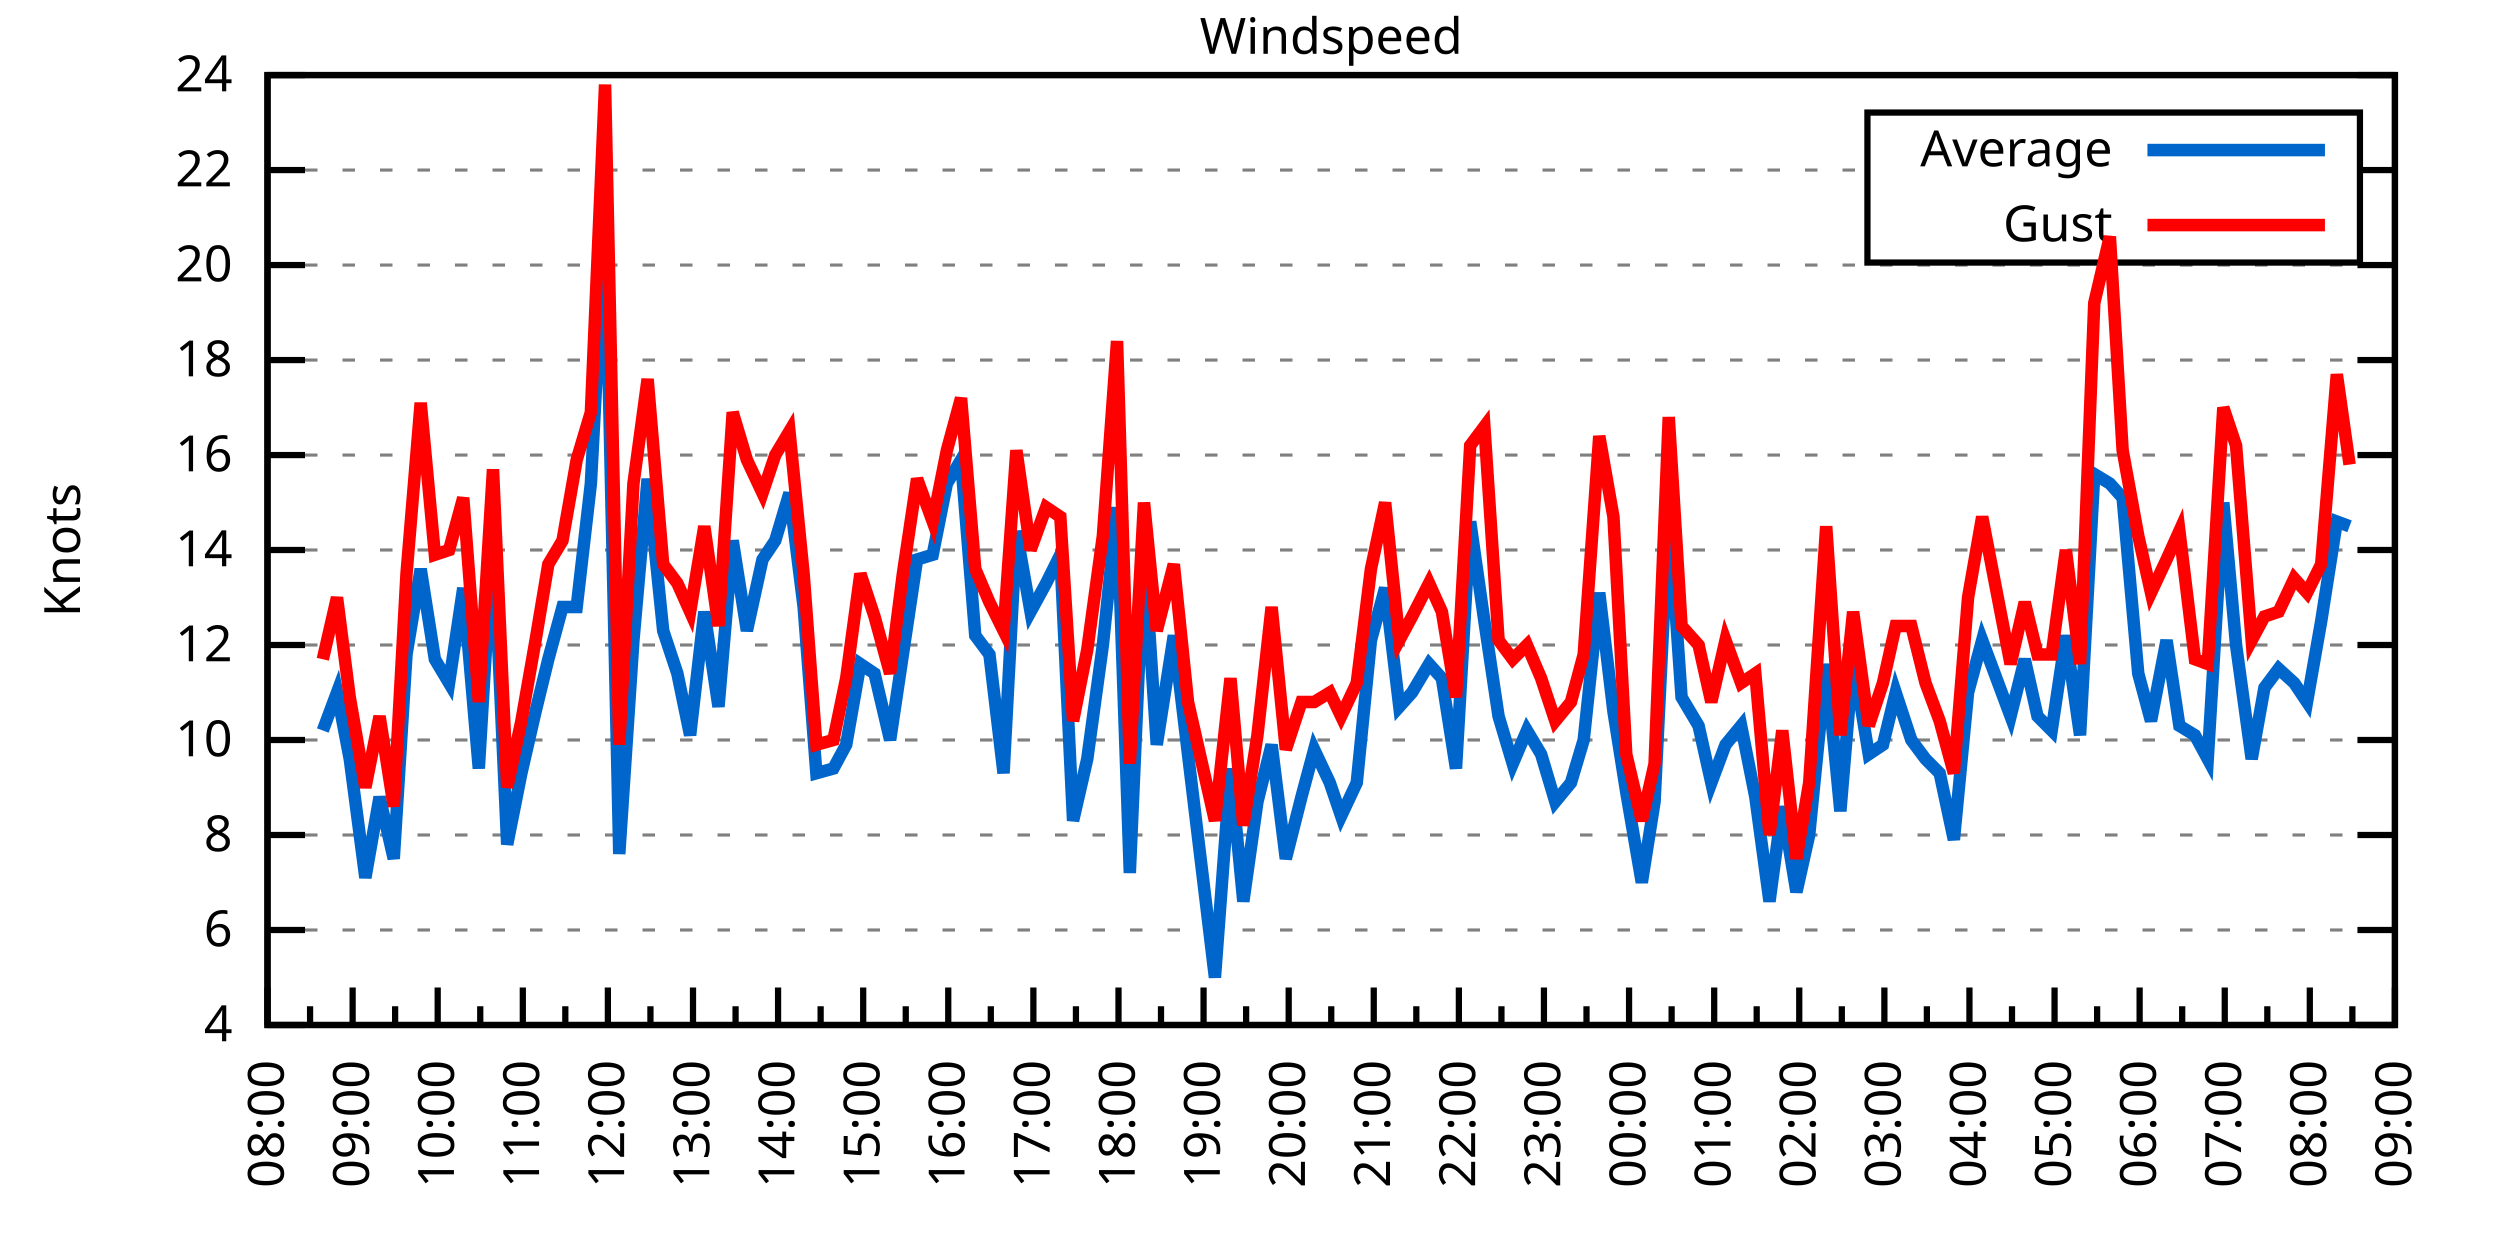
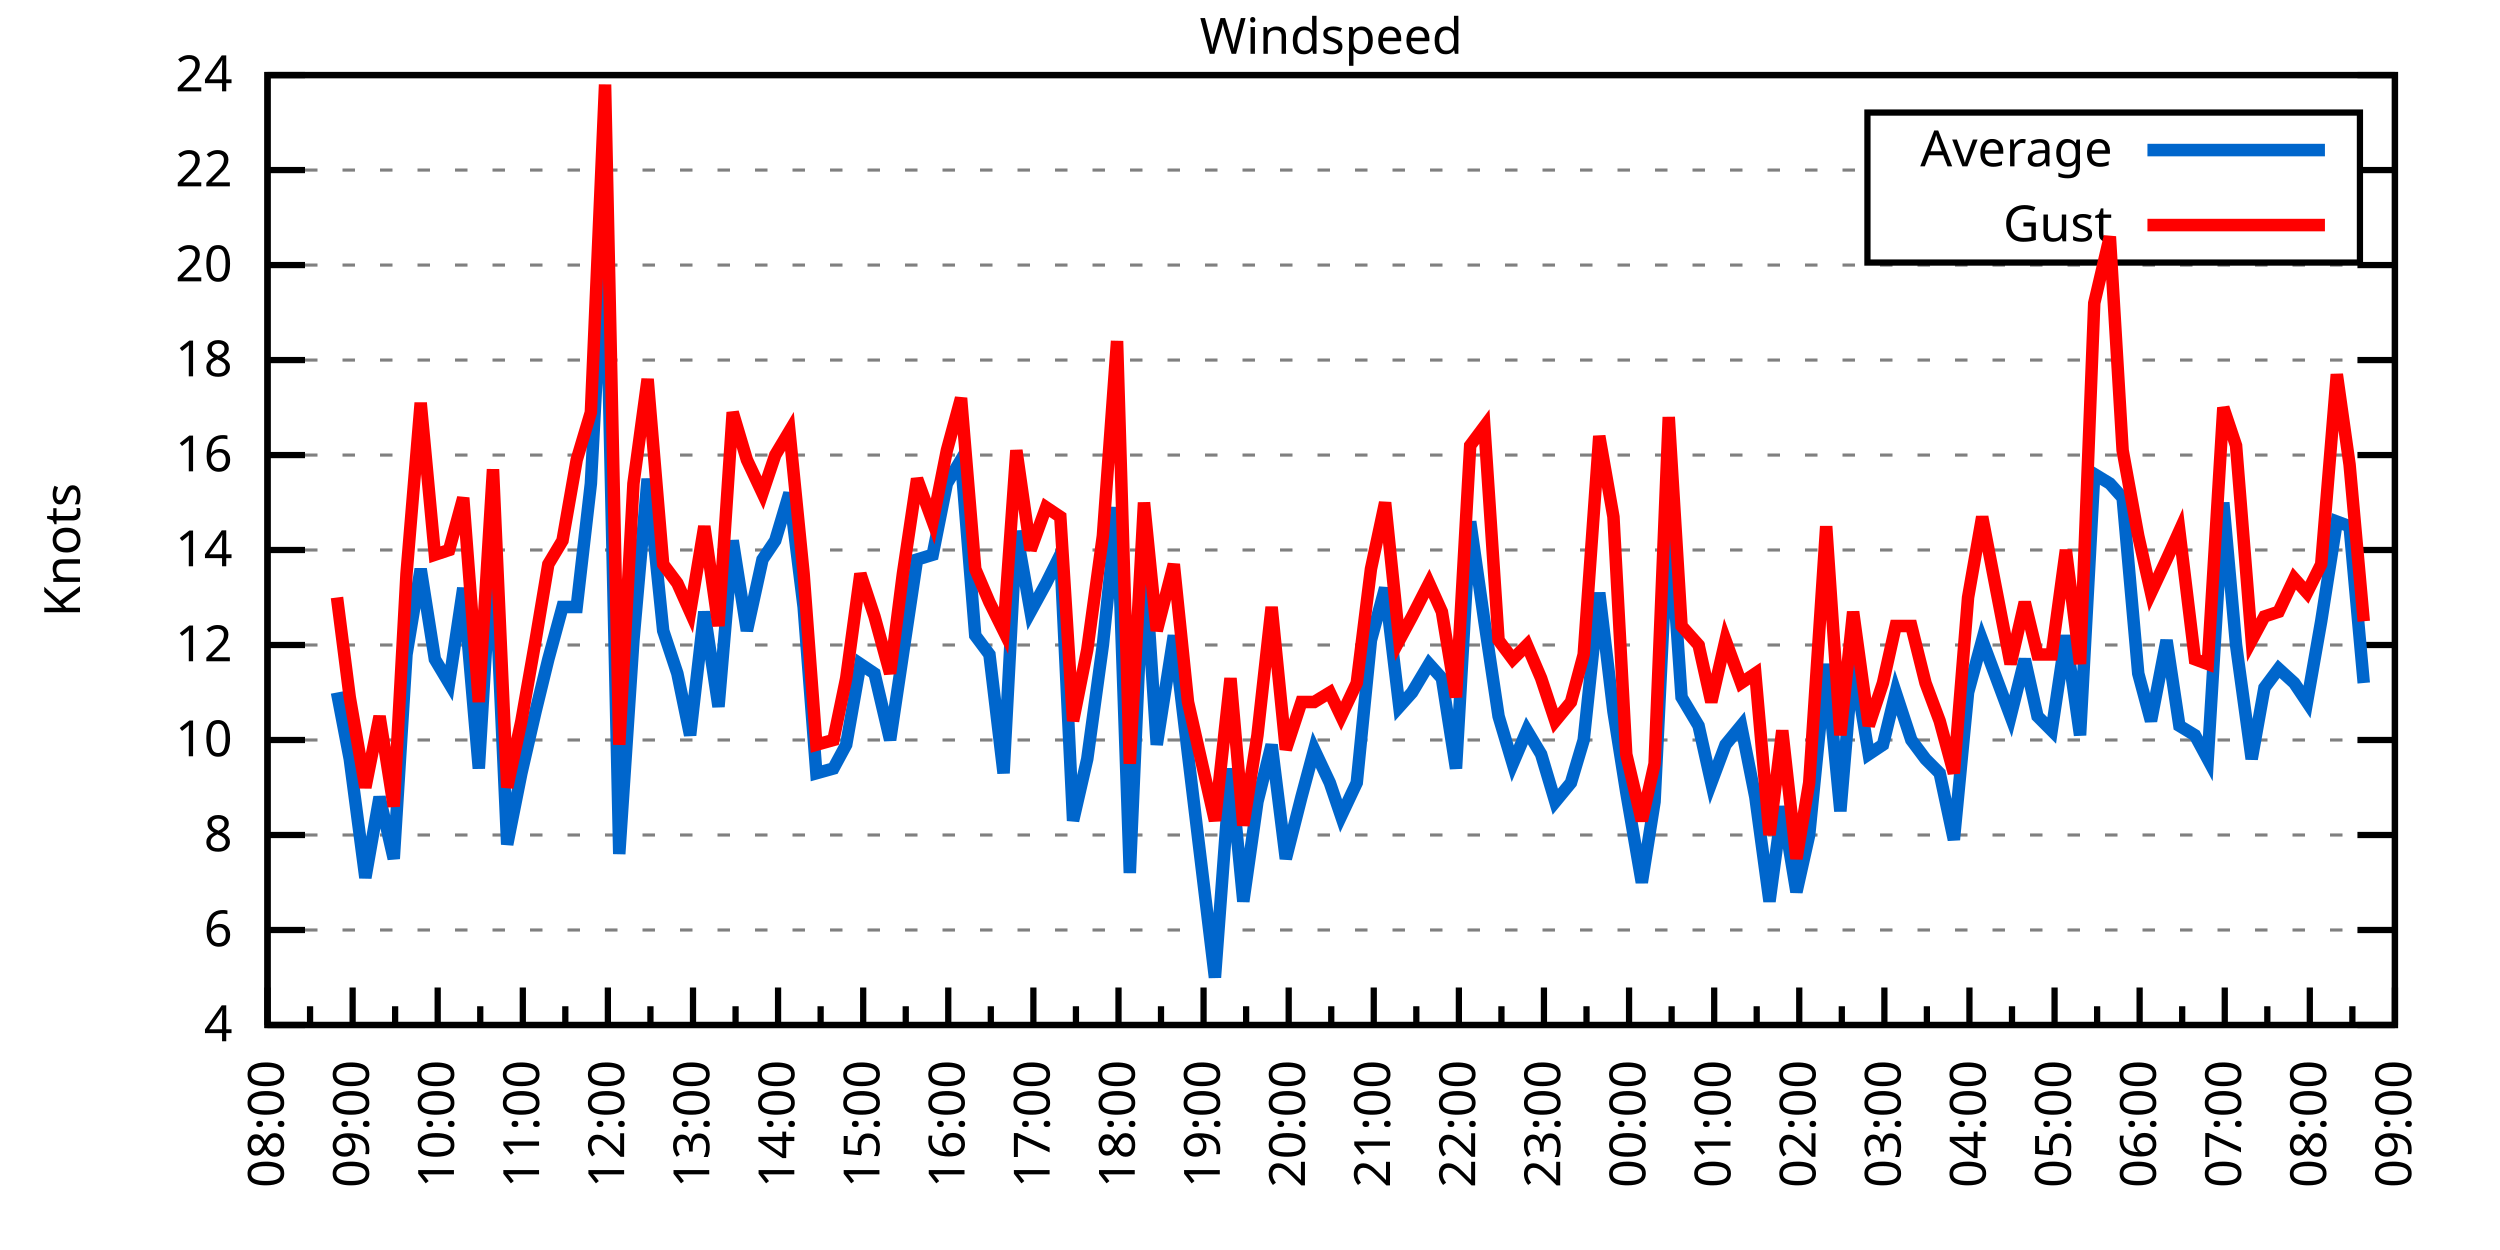
<svg xmlns="http://www.w3.org/2000/svg" xmlns:xlink="http://www.w3.org/1999/xlink" width="400" height="200" viewBox="0 0 400 200">
  <g id="gnuplot_canvas">
    <rect x="0" y="0" width="400" height="200" fill="none" />
    <defs>
      <circle id="gpDot" r="0.5" stroke-width="0.5" stroke="currentColor" />
      <path id="gpPt0" stroke-width="0.333" stroke="currentColor" d="M-1,0 h2 M0,-1 v2" />
      <path id="gpPt1" stroke-width="0.333" stroke="currentColor" d="M-1,-1 L1,1 M1,-1 L-1,1" />
      <path id="gpPt2" stroke-width="0.333" stroke="currentColor" d="M-1,0 L1,0 M0,-1 L0,1 M-1,-1 L1,1 M-1,1 L1,-1" />
      <rect id="gpPt3" stroke-width="0.333" stroke="currentColor" x="-1" y="-1" width="2" height="2" />
      <rect id="gpPt4" stroke-width="0.333" stroke="currentColor" fill="currentColor" x="-1" y="-1" width="2" height="2" />
      <circle id="gpPt5" stroke-width="0.333" stroke="currentColor" cx="0" cy="0" r="1" />
      <use xlink:href="#gpPt5" id="gpPt6" fill="currentColor" stroke="none" />
      <path id="gpPt7" stroke-width="0.333" stroke="currentColor" d="M0,-1.33 L-1.33,0.67 L1.33,0.67 z" />
      <use xlink:href="#gpPt7" id="gpPt8" fill="currentColor" stroke="none" />
      <use xlink:href="#gpPt7" id="gpPt9" stroke="currentColor" transform="rotate(180)" />
      <use xlink:href="#gpPt9" id="gpPt10" fill="currentColor" stroke="none" />
      <use xlink:href="#gpPt3" id="gpPt11" stroke="currentColor" transform="rotate(45)" />
      <use xlink:href="#gpPt11" id="gpPt12" fill="currentColor" stroke="none" />
      <path id="gpPt13" stroke-width="0.333" stroke="currentColor" d="M0,1.330 L1.265,0.411 L0.782,-1.067 L-0.782,-1.076 L-1.265,0.411 z" />
      <use xlink:href="#gpPt13" id="gpPt14" fill="currentColor" stroke="none" />
      <filter id="textbox" filterUnits="objectBoundingBox" x="0" y="0" height="1" width="1">
        <feFlood flood-color="white" flood-opacity="1" result="bgnd" />
        <feComposite in="SourceGraphic" in2="bgnd" operator="atop" />
      </filter>
      <filter id="greybox" filterUnits="objectBoundingBox" x="0" y="0" height="1" width="1">
        <feFlood flood-color="lightgrey" flood-opacity="1" result="grey" />
        <feComposite in="SourceGraphic" in2="grey" operator="atop" />
      </filter>
    </defs>
    <g fill="none" color="white" stroke="currentColor" stroke-width="1.00" stroke-linecap="butt" stroke-linejoin="miter">
</g>
    <g fill="none" color="black" stroke="currentColor" stroke-width="1.00" stroke-linecap="butt" stroke-linejoin="miter">
      <g stroke="none" shape-rendering="crispEdges">
        <polygon fill="rgb(255, 255, 255)" points="42.80,164.00 383.18,164.00 383.18,12.02 42.80,12.02 " />
      </g>
    </g>
    <g fill="none" color="black" stroke="currentColor" stroke-width="1.00" stroke-linecap="butt" stroke-linejoin="miter">
</g>
    <g fill="none" color="black" stroke="black" stroke-width="0.50" stroke-linecap="butt" stroke-linejoin="miter">
</g>
    <g fill="none" color="gray" stroke="currentColor" stroke-width="0.50" stroke-linecap="butt" stroke-linejoin="miter">
      <path stroke="gray" stroke-dasharray="2,4" class="gridline" d="M42.80,164.00 L383.19,164.00  " />
    </g>
    <g fill="none" color="gray" stroke="gray" stroke-width="1.00" stroke-linecap="butt" stroke-linejoin="miter">
</g>
    <g fill="none" color="black" stroke="currentColor" stroke-width="1.00" stroke-linecap="butt" stroke-linejoin="miter">
      <path stroke="black" d="M42.80,164.00 L48.80,164.00 M383.19,164.00 L377.19,164.00  " />
      <g transform="translate(37.20,166.60)" stroke="none" fill="black" font-family="Sans" font-size="8.00" text-anchor="end">
        <text>
          <tspan font-family="Sans"> 4</tspan>
        </text>
      </g>
    </g>
    <g fill="none" color="black" stroke="currentColor" stroke-width="1.00" stroke-linecap="butt" stroke-linejoin="miter">
</g>
    <g fill="none" color="black" stroke="black" stroke-width="0.50" stroke-linecap="butt" stroke-linejoin="miter">
</g>
    <g fill="none" color="gray" stroke="currentColor" stroke-width="0.50" stroke-linecap="butt" stroke-linejoin="miter">
      <path stroke="gray" stroke-dasharray="2,4" class="gridline" d="M42.80,148.80 L383.19,148.80  " />
    </g>
    <g fill="none" color="gray" stroke="gray" stroke-width="1.00" stroke-linecap="butt" stroke-linejoin="miter">
</g>
    <g fill="none" color="black" stroke="currentColor" stroke-width="1.00" stroke-linecap="butt" stroke-linejoin="miter">
      <path stroke="black" d="M42.80,148.80 L48.80,148.80 M383.19,148.80 L377.19,148.80  " />
      <g transform="translate(37.20,151.40)" stroke="none" fill="black" font-family="Sans" font-size="8.00" text-anchor="end">
        <text>
          <tspan font-family="Sans"> 6</tspan>
        </text>
      </g>
    </g>
    <g fill="none" color="black" stroke="currentColor" stroke-width="1.00" stroke-linecap="butt" stroke-linejoin="miter">
</g>
    <g fill="none" color="black" stroke="black" stroke-width="0.50" stroke-linecap="butt" stroke-linejoin="miter">
</g>
    <g fill="none" color="gray" stroke="currentColor" stroke-width="0.50" stroke-linecap="butt" stroke-linejoin="miter">
      <path stroke="gray" stroke-dasharray="2,4" class="gridline" d="M42.80,133.60 L383.19,133.60  " />
    </g>
    <g fill="none" color="gray" stroke="gray" stroke-width="1.00" stroke-linecap="butt" stroke-linejoin="miter">
</g>
    <g fill="none" color="black" stroke="currentColor" stroke-width="1.00" stroke-linecap="butt" stroke-linejoin="miter">
      <path stroke="black" d="M42.80,133.60 L48.80,133.60 M383.19,133.60 L377.19,133.60  " />
      <g transform="translate(37.20,136.20)" stroke="none" fill="black" font-family="Sans" font-size="8.00" text-anchor="end">
        <text>
          <tspan font-family="Sans"> 8</tspan>
        </text>
      </g>
    </g>
    <g fill="none" color="black" stroke="currentColor" stroke-width="1.00" stroke-linecap="butt" stroke-linejoin="miter">
</g>
    <g fill="none" color="black" stroke="black" stroke-width="0.50" stroke-linecap="butt" stroke-linejoin="miter">
</g>
    <g fill="none" color="gray" stroke="currentColor" stroke-width="0.50" stroke-linecap="butt" stroke-linejoin="miter">
      <path stroke="gray" stroke-dasharray="2,4" class="gridline" d="M42.80,118.40 L383.19,118.40  " />
    </g>
    <g fill="none" color="gray" stroke="gray" stroke-width="1.00" stroke-linecap="butt" stroke-linejoin="miter">
</g>
    <g fill="none" color="black" stroke="currentColor" stroke-width="1.00" stroke-linecap="butt" stroke-linejoin="miter">
      <path stroke="black" d="M42.80,118.40 L48.80,118.40 M383.19,118.40 L377.19,118.40  " />
      <g transform="translate(37.20,121.00)" stroke="none" fill="black" font-family="Sans" font-size="8.00" text-anchor="end">
        <text>
          <tspan font-family="Sans"> 10</tspan>
        </text>
      </g>
    </g>
    <g fill="none" color="black" stroke="currentColor" stroke-width="1.00" stroke-linecap="butt" stroke-linejoin="miter">
</g>
    <g fill="none" color="black" stroke="black" stroke-width="0.50" stroke-linecap="butt" stroke-linejoin="miter">
</g>
    <g fill="none" color="gray" stroke="currentColor" stroke-width="0.50" stroke-linecap="butt" stroke-linejoin="miter">
      <path stroke="gray" stroke-dasharray="2,4" class="gridline" d="M42.80,103.20 L383.19,103.20  " />
    </g>
    <g fill="none" color="gray" stroke="gray" stroke-width="1.00" stroke-linecap="butt" stroke-linejoin="miter">
</g>
    <g fill="none" color="black" stroke="currentColor" stroke-width="1.00" stroke-linecap="butt" stroke-linejoin="miter">
      <path stroke="black" d="M42.80,103.20 L48.80,103.20 M383.19,103.20 L377.19,103.20  " />
      <g transform="translate(37.20,105.80)" stroke="none" fill="black" font-family="Sans" font-size="8.00" text-anchor="end">
        <text>
          <tspan font-family="Sans"> 12</tspan>
        </text>
      </g>
    </g>
    <g fill="none" color="black" stroke="currentColor" stroke-width="1.00" stroke-linecap="butt" stroke-linejoin="miter">
</g>
    <g fill="none" color="black" stroke="black" stroke-width="0.50" stroke-linecap="butt" stroke-linejoin="miter">
</g>
    <g fill="none" color="gray" stroke="currentColor" stroke-width="0.50" stroke-linecap="butt" stroke-linejoin="miter">
      <path stroke="gray" stroke-dasharray="2,4" class="gridline" d="M42.80,88.00 L383.19,88.00  " />
    </g>
    <g fill="none" color="gray" stroke="gray" stroke-width="1.00" stroke-linecap="butt" stroke-linejoin="miter">
</g>
    <g fill="none" color="black" stroke="currentColor" stroke-width="1.00" stroke-linecap="butt" stroke-linejoin="miter">
      <path stroke="black" d="M42.80,88.00 L48.80,88.00 M383.19,88.00 L377.19,88.00  " />
      <g transform="translate(37.20,90.60)" stroke="none" fill="black" font-family="Sans" font-size="8.00" text-anchor="end">
        <text>
          <tspan font-family="Sans"> 14</tspan>
        </text>
      </g>
    </g>
    <g fill="none" color="black" stroke="currentColor" stroke-width="1.00" stroke-linecap="butt" stroke-linejoin="miter">
</g>
    <g fill="none" color="black" stroke="black" stroke-width="0.50" stroke-linecap="butt" stroke-linejoin="miter">
</g>
    <g fill="none" color="gray" stroke="currentColor" stroke-width="0.50" stroke-linecap="butt" stroke-linejoin="miter">
      <path stroke="gray" stroke-dasharray="2,4" class="gridline" d="M42.80,72.81 L383.19,72.81  " />
    </g>
    <g fill="none" color="gray" stroke="gray" stroke-width="1.00" stroke-linecap="butt" stroke-linejoin="miter">
</g>
    <g fill="none" color="black" stroke="currentColor" stroke-width="1.00" stroke-linecap="butt" stroke-linejoin="miter">
      <path stroke="black" d="M42.80,72.81 L48.80,72.81 M383.19,72.81 L377.19,72.81  " />
      <g transform="translate(37.20,75.41)" stroke="none" fill="black" font-family="Sans" font-size="8.00" text-anchor="end">
        <text>
          <tspan font-family="Sans"> 16</tspan>
        </text>
      </g>
    </g>
    <g fill="none" color="black" stroke="currentColor" stroke-width="1.00" stroke-linecap="butt" stroke-linejoin="miter">
</g>
    <g fill="none" color="black" stroke="black" stroke-width="0.50" stroke-linecap="butt" stroke-linejoin="miter">
</g>
    <g fill="none" color="gray" stroke="currentColor" stroke-width="0.50" stroke-linecap="butt" stroke-linejoin="miter">
      <path stroke="gray" stroke-dasharray="2,4" class="gridline" d="M42.80,57.61 L383.19,57.61  " />
    </g>
    <g fill="none" color="gray" stroke="gray" stroke-width="1.00" stroke-linecap="butt" stroke-linejoin="miter">
</g>
    <g fill="none" color="black" stroke="currentColor" stroke-width="1.00" stroke-linecap="butt" stroke-linejoin="miter">
      <path stroke="black" d="M42.80,57.61 L48.80,57.61 M383.19,57.61 L377.19,57.61  " />
      <g transform="translate(37.20,60.21)" stroke="none" fill="black" font-family="Sans" font-size="8.00" text-anchor="end">
        <text>
          <tspan font-family="Sans"> 18</tspan>
        </text>
      </g>
    </g>
    <g fill="none" color="black" stroke="currentColor" stroke-width="1.00" stroke-linecap="butt" stroke-linejoin="miter">
</g>
    <g fill="none" color="black" stroke="black" stroke-width="0.50" stroke-linecap="butt" stroke-linejoin="miter">
</g>
    <g fill="none" color="gray" stroke="currentColor" stroke-width="0.50" stroke-linecap="butt" stroke-linejoin="miter">
      <path stroke="gray" stroke-dasharray="2,4" class="gridline" d="M42.80,42.41 L383.19,42.41  " />
    </g>
    <g fill="none" color="gray" stroke="gray" stroke-width="1.00" stroke-linecap="butt" stroke-linejoin="miter">
</g>
    <g fill="none" color="black" stroke="currentColor" stroke-width="1.00" stroke-linecap="butt" stroke-linejoin="miter">
      <path stroke="black" d="M42.80,42.41 L48.80,42.41 M383.19,42.41 L377.19,42.41  " />
      <g transform="translate(37.20,45.01)" stroke="none" fill="black" font-family="Sans" font-size="8.00" text-anchor="end">
        <text>
          <tspan font-family="Sans"> 20</tspan>
        </text>
      </g>
    </g>
    <g fill="none" color="black" stroke="currentColor" stroke-width="1.00" stroke-linecap="butt" stroke-linejoin="miter">
</g>
    <g fill="none" color="black" stroke="black" stroke-width="0.50" stroke-linecap="butt" stroke-linejoin="miter">
</g>
    <g fill="none" color="gray" stroke="currentColor" stroke-width="0.50" stroke-linecap="butt" stroke-linejoin="miter">
      <path stroke="gray" stroke-dasharray="2,4" class="gridline" d="M42.80,27.21 L298.79,27.21 M377.59,27.21 L383.19,27.21  " />
    </g>
    <g fill="none" color="gray" stroke="gray" stroke-width="1.00" stroke-linecap="butt" stroke-linejoin="miter">
</g>
    <g fill="none" color="black" stroke="currentColor" stroke-width="1.00" stroke-linecap="butt" stroke-linejoin="miter">
      <path stroke="black" d="M42.80,27.21 L48.80,27.21 M383.19,27.21 L377.19,27.21  " />
      <g transform="translate(37.20,29.81)" stroke="none" fill="black" font-family="Sans" font-size="8.00" text-anchor="end">
        <text>
          <tspan font-family="Sans"> 22</tspan>
        </text>
      </g>
    </g>
    <g fill="none" color="black" stroke="currentColor" stroke-width="1.00" stroke-linecap="butt" stroke-linejoin="miter">
</g>
    <g fill="none" color="black" stroke="black" stroke-width="0.50" stroke-linecap="butt" stroke-linejoin="miter">
</g>
    <g fill="none" color="gray" stroke="currentColor" stroke-width="0.50" stroke-linecap="butt" stroke-linejoin="miter">
      <path stroke="gray" stroke-dasharray="2,4" class="gridline" d="M42.80,12.01 L383.19,12.01  " />
    </g>
    <g fill="none" color="gray" stroke="gray" stroke-width="1.00" stroke-linecap="butt" stroke-linejoin="miter">
</g>
    <g fill="none" color="black" stroke="currentColor" stroke-width="1.00" stroke-linecap="butt" stroke-linejoin="miter">
      <path stroke="black" d="M42.80,12.01 L48.80,12.01 M383.19,12.01 L377.19,12.01  " />
      <g transform="translate(37.20,14.61)" stroke="none" fill="black" font-family="Sans" font-size="8.00" text-anchor="end">
        <text>
          <tspan font-family="Sans"> 24</tspan>
        </text>
      </g>
    </g>
    <g fill="none" color="black" stroke="currentColor" stroke-width="1.00" stroke-linecap="butt" stroke-linejoin="miter">
      <path stroke="black" d="M42.80,164.00 L42.80,158.00  " />
      <g transform="translate(45.40,169.60) rotate(270)" stroke="none" fill="black" font-family="Sans" font-size="8.00" text-anchor="end">
        <text>
          <tspan font-family="Sans">08:00</tspan>
        </text>
      </g>
    </g>
    <g fill="none" color="black" stroke="currentColor" stroke-width="1.00" stroke-linecap="butt" stroke-linejoin="miter">
      <path stroke="black" d="M49.61,164.00 L49.61,161.00 M56.42,164.00 L56.42,158.00  " />
      <g transform="translate(59.02,169.60) rotate(270)" stroke="none" fill="black" font-family="Sans" font-size="8.00" text-anchor="end">
        <text>
          <tspan font-family="Sans">09:00</tspan>
        </text>
      </g>
    </g>
    <g fill="none" color="black" stroke="currentColor" stroke-width="1.00" stroke-linecap="butt" stroke-linejoin="miter">
      <path stroke="black" d="M63.22,164.00 L63.22,161.00 M70.03,164.00 L70.03,158.00  " />
      <g transform="translate(72.63,169.60) rotate(270)" stroke="none" fill="black" font-family="Sans" font-size="8.00" text-anchor="end">
        <text>
          <tspan font-family="Sans">10:00</tspan>
        </text>
      </g>
    </g>
    <g fill="none" color="black" stroke="currentColor" stroke-width="1.00" stroke-linecap="butt" stroke-linejoin="miter">
      <path stroke="black" d="M76.84,164.00 L76.84,161.00 M83.65,164.00 L83.65,158.00  " />
      <g transform="translate(86.25,169.60) rotate(270)" stroke="none" fill="black" font-family="Sans" font-size="8.00" text-anchor="end">
        <text>
          <tspan font-family="Sans">11:00</tspan>
        </text>
      </g>
    </g>
    <g fill="none" color="black" stroke="currentColor" stroke-width="1.00" stroke-linecap="butt" stroke-linejoin="miter">
      <path stroke="black" d="M90.45,164.00 L90.45,161.00 M97.26,164.00 L97.26,158.00  " />
      <g transform="translate(99.86,169.60) rotate(270)" stroke="none" fill="black" font-family="Sans" font-size="8.00" text-anchor="end">
        <text>
          <tspan font-family="Sans">12:00</tspan>
        </text>
      </g>
    </g>
    <g fill="none" color="black" stroke="currentColor" stroke-width="1.00" stroke-linecap="butt" stroke-linejoin="miter">
      <path stroke="black" d="M104.07,164.00 L104.07,161.00 M110.88,164.00 L110.88,158.00  " />
      <g transform="translate(113.48,169.60) rotate(270)" stroke="none" fill="black" font-family="Sans" font-size="8.00" text-anchor="end">
        <text>
          <tspan font-family="Sans">13:00</tspan>
        </text>
      </g>
    </g>
    <g fill="none" color="black" stroke="currentColor" stroke-width="1.00" stroke-linecap="butt" stroke-linejoin="miter">
      <path stroke="black" d="M117.69,164.00 L117.69,161.00 M124.49,164.00 L124.49,158.00  " />
      <g transform="translate(127.09,169.60) rotate(270)" stroke="none" fill="black" font-family="Sans" font-size="8.00" text-anchor="end">
        <text>
          <tspan font-family="Sans">14:00</tspan>
        </text>
      </g>
    </g>
    <g fill="none" color="black" stroke="currentColor" stroke-width="1.00" stroke-linecap="butt" stroke-linejoin="miter">
      <path stroke="black" d="M131.30,164.00 L131.30,161.00 M138.11,164.00 L138.11,158.00  " />
      <g transform="translate(140.71,169.60) rotate(270)" stroke="none" fill="black" font-family="Sans" font-size="8.00" text-anchor="end">
        <text>
          <tspan font-family="Sans">15:00</tspan>
        </text>
      </g>
    </g>
    <g fill="none" color="black" stroke="currentColor" stroke-width="1.00" stroke-linecap="butt" stroke-linejoin="miter">
      <path stroke="black" d="M144.92,164.00 L144.92,161.00 M151.72,164.00 L151.72,158.00  " />
      <g transform="translate(154.32,169.60) rotate(270)" stroke="none" fill="black" font-family="Sans" font-size="8.00" text-anchor="end">
        <text>
          <tspan font-family="Sans">16:00</tspan>
        </text>
      </g>
    </g>
    <g fill="none" color="black" stroke="currentColor" stroke-width="1.00" stroke-linecap="butt" stroke-linejoin="miter">
      <path stroke="black" d="M158.53,164.00 L158.53,161.00 M165.34,164.00 L165.34,158.00  " />
      <g transform="translate(167.94,169.60) rotate(270)" stroke="none" fill="black" font-family="Sans" font-size="8.00" text-anchor="end">
        <text>
          <tspan font-family="Sans">17:00</tspan>
        </text>
      </g>
    </g>
    <g fill="none" color="black" stroke="currentColor" stroke-width="1.00" stroke-linecap="butt" stroke-linejoin="miter">
      <path stroke="black" d="M172.15,164.00 L172.15,161.00 M178.96,164.00 L178.96,158.00  " />
      <g transform="translate(181.56,169.60) rotate(270)" stroke="none" fill="black" font-family="Sans" font-size="8.00" text-anchor="end">
        <text>
          <tspan font-family="Sans">18:00</tspan>
        </text>
      </g>
    </g>
    <g fill="none" color="black" stroke="currentColor" stroke-width="1.00" stroke-linecap="butt" stroke-linejoin="miter">
      <path stroke="black" d="M185.76,164.00 L185.76,161.00 M192.57,164.00 L192.57,158.00  " />
      <g transform="translate(195.17,169.60) rotate(270)" stroke="none" fill="black" font-family="Sans" font-size="8.00" text-anchor="end">
        <text>
          <tspan font-family="Sans">19:00</tspan>
        </text>
      </g>
    </g>
    <g fill="none" color="black" stroke="currentColor" stroke-width="1.00" stroke-linecap="butt" stroke-linejoin="miter">
      <path stroke="black" d="M199.38,164.00 L199.38,161.00 M206.19,164.00 L206.19,158.00  " />
      <g transform="translate(208.79,169.60) rotate(270)" stroke="none" fill="black" font-family="Sans" font-size="8.00" text-anchor="end">
        <text>
          <tspan font-family="Sans">20:00</tspan>
        </text>
      </g>
    </g>
    <g fill="none" color="black" stroke="currentColor" stroke-width="1.00" stroke-linecap="butt" stroke-linejoin="miter">
      <path stroke="black" d="M213.00,164.00 L213.00,161.00 M219.80,164.00 L219.80,158.00  " />
      <g transform="translate(222.40,169.60) rotate(270)" stroke="none" fill="black" font-family="Sans" font-size="8.00" text-anchor="end">
        <text>
          <tspan font-family="Sans">21:00</tspan>
        </text>
      </g>
    </g>
    <g fill="none" color="black" stroke="currentColor" stroke-width="1.00" stroke-linecap="butt" stroke-linejoin="miter">
      <path stroke="black" d="M226.61,164.00 L226.61,161.00 M233.42,164.00 L233.42,158.00  " />
      <g transform="translate(236.02,169.60) rotate(270)" stroke="none" fill="black" font-family="Sans" font-size="8.00" text-anchor="end">
        <text>
          <tspan font-family="Sans">22:00</tspan>
        </text>
      </g>
    </g>
    <g fill="none" color="black" stroke="currentColor" stroke-width="1.00" stroke-linecap="butt" stroke-linejoin="miter">
      <path stroke="black" d="M240.23,164.00 L240.23,161.00 M247.03,164.00 L247.03,158.00  " />
      <g transform="translate(249.63,169.60) rotate(270)" stroke="none" fill="black" font-family="Sans" font-size="8.00" text-anchor="end">
        <text>
          <tspan font-family="Sans">23:00</tspan>
        </text>
      </g>
    </g>
    <g fill="none" color="black" stroke="currentColor" stroke-width="1.00" stroke-linecap="butt" stroke-linejoin="miter">
      <path stroke="black" d="M253.84,164.00 L253.84,161.00 M260.65,164.00 L260.65,158.00  " />
      <g transform="translate(263.25,169.60) rotate(270)" stroke="none" fill="black" font-family="Sans" font-size="8.00" text-anchor="end">
        <text>
          <tspan font-family="Sans">00:00</tspan>
        </text>
      </g>
    </g>
    <g fill="none" color="black" stroke="currentColor" stroke-width="1.00" stroke-linecap="butt" stroke-linejoin="miter">
      <path stroke="black" d="M267.46,164.00 L267.46,161.00 M274.27,164.00 L274.27,158.00  " />
      <g transform="translate(276.87,169.60) rotate(270)" stroke="none" fill="black" font-family="Sans" font-size="8.00" text-anchor="end">
        <text>
          <tspan font-family="Sans">01:00</tspan>
        </text>
      </g>
    </g>
    <g fill="none" color="black" stroke="currentColor" stroke-width="1.00" stroke-linecap="butt" stroke-linejoin="miter">
      <path stroke="black" d="M281.07,164.00 L281.07,161.00 M287.88,164.00 L287.88,158.00  " />
      <g transform="translate(290.48,169.60) rotate(270)" stroke="none" fill="black" font-family="Sans" font-size="8.00" text-anchor="end">
        <text>
          <tspan font-family="Sans">02:00</tspan>
        </text>
      </g>
    </g>
    <g fill="none" color="black" stroke="currentColor" stroke-width="1.00" stroke-linecap="butt" stroke-linejoin="miter">
      <path stroke="black" d="M294.69,164.00 L294.69,161.00 M301.50,164.00 L301.50,158.00  " />
      <g transform="translate(304.10,169.60) rotate(270)" stroke="none" fill="black" font-family="Sans" font-size="8.00" text-anchor="end">
        <text>
          <tspan font-family="Sans">03:00</tspan>
        </text>
      </g>
    </g>
    <g fill="none" color="black" stroke="currentColor" stroke-width="1.00" stroke-linecap="butt" stroke-linejoin="miter">
      <path stroke="black" d="M308.30,164.00 L308.30,161.00 M315.11,164.00 L315.11,158.00  " />
      <g transform="translate(317.71,169.60) rotate(270)" stroke="none" fill="black" font-family="Sans" font-size="8.00" text-anchor="end">
        <text>
          <tspan font-family="Sans">04:00</tspan>
        </text>
      </g>
    </g>
    <g fill="none" color="black" stroke="currentColor" stroke-width="1.00" stroke-linecap="butt" stroke-linejoin="miter">
      <path stroke="black" d="M321.92,164.00 L321.92,161.00 M328.73,164.00 L328.73,158.00  " />
      <g transform="translate(331.33,169.60) rotate(270)" stroke="none" fill="black" font-family="Sans" font-size="8.00" text-anchor="end">
        <text>
          <tspan font-family="Sans">05:00</tspan>
        </text>
      </g>
    </g>
    <g fill="none" color="black" stroke="currentColor" stroke-width="1.00" stroke-linecap="butt" stroke-linejoin="miter">
      <path stroke="black" d="M335.54,164.00 L335.54,161.00 M342.34,164.00 L342.34,158.00  " />
      <g transform="translate(344.94,169.60) rotate(270)" stroke="none" fill="black" font-family="Sans" font-size="8.00" text-anchor="end">
        <text>
          <tspan font-family="Sans">06:00</tspan>
        </text>
      </g>
    </g>
    <g fill="none" color="black" stroke="currentColor" stroke-width="1.00" stroke-linecap="butt" stroke-linejoin="miter">
      <path stroke="black" d="M349.15,164.00 L349.15,161.00 M355.96,164.00 L355.96,158.00  " />
      <g transform="translate(358.56,169.60) rotate(270)" stroke="none" fill="black" font-family="Sans" font-size="8.00" text-anchor="end">
        <text>
          <tspan font-family="Sans">07:00</tspan>
        </text>
      </g>
    </g>
    <g fill="none" color="black" stroke="currentColor" stroke-width="1.00" stroke-linecap="butt" stroke-linejoin="miter">
      <path stroke="black" d="M362.77,164.00 L362.77,161.00 M369.57,164.00 L369.57,158.00  " />
      <g transform="translate(372.17,169.60) rotate(270)" stroke="none" fill="black" font-family="Sans" font-size="8.00" text-anchor="end">
        <text>
          <tspan font-family="Sans">08:00</tspan>
        </text>
      </g>
    </g>
    <g fill="none" color="black" stroke="currentColor" stroke-width="1.00" stroke-linecap="butt" stroke-linejoin="miter">
      <path stroke="black" d="M376.38,164.00 L376.38,161.00 M383.19,164.00 L383.19,158.00  " />
      <g transform="translate(385.79,169.60) rotate(270)" stroke="none" fill="black" font-family="Sans" font-size="8.00" text-anchor="end">
        <text>
          <tspan font-family="Sans">09:00</tspan>
        </text>
      </g>
    </g>
    <g fill="none" color="black" stroke="currentColor" stroke-width="1.00" stroke-linecap="butt" stroke-linejoin="miter">
</g>
    <g fill="none" color="black" stroke="currentColor" stroke-width="1.00" stroke-linecap="butt" stroke-linejoin="miter">
      <path stroke="black" d="M42.80,12.01 L42.80,164.00 L383.19,164.00 L383.19,12.01 L42.80,12.01 Z  " />
    </g>
    <g fill="none" color="black" stroke="currentColor" stroke-width="1.00" stroke-linecap="butt" stroke-linejoin="miter">
      <g transform="translate(12.80,88.01) rotate(270)" stroke="none" fill="black" font-family="Sans" font-size="8.00" text-anchor="middle">
        <text>
          <tspan font-family="Sans">Knots</tspan>
        </text>
      </g>
    </g>
    <g fill="none" color="black" stroke="currentColor" stroke-width="1.00" stroke-linecap="butt" stroke-linejoin="miter">
</g>
    <g fill="none" color="black" stroke="currentColor" stroke-width="1.00" stroke-linecap="butt" stroke-linejoin="miter">
      <path stroke="black" d="M298.79,42.01 L298.79,18.01 L377.59,18.01 L377.59,42.01 L298.79,42.01 Z  " />
    </g>
    <g id="Windspeed_plot_1">
      <g fill="none" color="white" stroke="black" stroke-width="2.00" stroke-linecap="butt" stroke-linejoin="miter">
</g>
      <g fill="none" color="black" stroke="currentColor" stroke-width="2.00" stroke-linecap="butt" stroke-linejoin="miter">
        <g transform="translate(337.99,26.61)" stroke="none" fill="black" font-family="Sans" font-size="8.00" text-anchor="end">
          <text>
            <tspan font-family="Sans">Average</tspan>
          </text>
        </g>
      </g>
      <g fill="none" color="black" stroke="currentColor" stroke-width="2.00" stroke-linecap="butt" stroke-linejoin="miter">
-         <path stroke="rgb(  0, 102, 204)" d="M343.59,24.01 L371.99,24.01 M51.65,116.88 L53.92,110.80 L55.96,121.44 L58.46,140.44 L60.73,127.52 L63.00,137.40   L65.04,104.72 L67.31,91.04 L69.58,105.48 L71.85,109.28 L74.12,94.08 L76.61,122.96 L78.88,84.97 L81.15,135.12   L83.42,123.72 L85.69,113.84 L87.73,105.48 L90.00,97.12 L92.27,97.12 L94.54,77.37 L96.81,34.81 L99.08,136.64   L101.35,102.44 L103.62,76.61 L106.11,100.92 L108.38,107.76 L110.42,117.64 L112.69,97.88 L114.96,113.08 L117.23,86.49   L119.50,100.92 L122.00,89.52 L124.04,86.49 L126.31,78.89 L128.58,97.12 L130.62,123.72 L133.34,122.96 L135.39,119.16   L137.66,106.24 L139.92,107.76 L142.42,118.40 L144.46,104.72 L146.73,89.52 L149.23,88.76 L151.50,77.37 L153.77,73.57   L156.04,101.68 L158.31,104.72 L160.57,123.72 L162.62,84.97 L164.89,97.88 L167.38,93.32 L169.65,88.76 L171.69,131.32   L173.96,121.44 L176.46,103.20 L178.73,81.17 L180.77,139.68 L183.04,88.00 L185.08,119.16 L187.81,101.68 L190.08,120.68   L194.39,156.40 L196.88,122.96 L198.93,144.24 L201.19,128.28 L203.46,119.16 L205.73,137.40 L208.23,127.52 L210.27,119.92   L212.77,125.24 L214.58,130.56 L217.08,125.24 L219.35,102.44 L221.62,94.08 L223.89,113.08 L225.93,110.80 L228.65,106.24   L230.70,108.52 L232.96,122.96 L235.23,83.45 L237.50,99.40 L239.77,114.60 L242.04,122.20 L244.31,116.88 L246.58,120.68   L248.85,128.28 L251.35,125.24 L253.39,118.40 L255.88,94.84 L258.15,113.84 L260.20,126.76 L262.69,141.20 L264.73,128.28   L267.00,81.93 L269.05,111.56 L271.77,116.12 L273.81,125.24 L276.08,119.16 L278.58,116.12 L280.85,127.52 L283.12,144.24   L285.16,129.04 L287.43,142.72 L289.47,133.60 L292.19,106.24 L294.46,129.80 L296.50,105.48 L299.00,120.68 L301.27,119.16   L303.31,110.80 L305.81,118.40 L308.08,121.44 L310.35,123.72 L312.62,134.36 L314.89,110.80 L317.15,102.44 L321.69,114.60   L323.96,105.48 L326.00,114.60 L328.27,116.88 L330.54,101.68 L332.81,117.64 L335.08,75.85 L337.58,77.37 L339.62,79.65   L342.12,107.76 L344.16,115.36 L346.65,102.44 L348.70,116.12 L351.19,117.64 L353.24,121.44 L355.73,80.41 L357.77,103.20   L360.27,121.44 L362.31,110.04 L364.58,107.00 L367.08,109.28 L369.12,112.32 L371.39,99.40 L373.89,83.45 L375.93,84.21    " />
+         <path stroke="rgb(  0, 102, 204)" d="M343.59,24.01 L371.99,24.01 M53.92,110.80 L55.96,121.44 L58.46,140.44 L60.73,127.52 L63.00,137.40 L65.04,104.72   L67.31,91.04 L69.58,105.48 L71.85,109.28 L74.12,94.08 L76.61,122.96 L78.88,84.97 L81.15,135.12 L83.42,123.72   L85.69,113.84 L87.73,105.48 L90.00,97.12 L92.27,97.12 L94.54,77.37 L96.81,34.81 L99.08,136.64 L101.35,102.44   L103.62,76.61 L106.11,100.92 L108.38,107.76 L110.42,117.64 L112.69,97.88 L114.96,113.08 L117.23,86.49 L119.50,100.92   L122.00,89.52 L124.04,86.49 L126.31,78.89 L128.58,97.12 L130.62,123.72 L133.34,122.96 L135.39,119.16 L137.66,106.24   L139.92,107.76 L142.42,118.40 L144.46,104.72 L146.73,89.52 L149.23,88.76 L151.50,77.37 L153.77,73.57 L156.04,101.68   L158.31,104.72 L160.57,123.72 L162.62,84.97 L164.89,97.88 L167.38,93.32 L169.65,88.76 L171.69,131.32 L173.96,121.44   L176.46,103.20 L178.73,81.17 L180.77,139.68 L183.04,88.00 L185.08,119.16 L187.81,101.68 L190.08,120.68 L194.39,156.40   L196.88,122.96 L198.93,144.24 L201.19,128.28 L203.46,119.16 L205.73,137.40 L208.23,127.52 L210.27,119.92 L212.77,125.24   L214.58,130.56 L217.08,125.24 L219.35,102.44 L221.62,94.08 L223.89,113.08 L225.93,110.80 L228.65,106.24 L230.70,108.52   L232.96,122.96 L235.23,83.45 L237.50,99.40 L239.77,114.60 L242.04,122.20 L244.31,116.88 L246.58,120.68 L248.85,128.28   L251.35,125.24 L253.39,118.40 L255.88,94.84 L258.15,113.84 L260.20,126.76 L262.69,141.20 L264.73,128.28 L267.00,81.93   L269.05,111.56 L271.77,116.12 L273.81,125.24 L276.08,119.16 L278.58,116.12 L280.85,127.52 L283.12,144.24 L285.16,129.04   L287.43,142.72 L289.47,133.60 L292.19,106.24 L294.46,129.80 L296.50,105.48 L299.00,120.68 L301.27,119.16 L303.31,110.80   L305.81,118.40 L308.08,121.44 L310.35,123.72 L312.62,134.36 L314.89,110.80 L317.15,102.44 L321.69,114.60 L323.96,105.48   L326.00,114.60 L328.27,116.88 L330.54,101.68 L332.81,117.64 L335.08,75.85 L337.58,77.37 L339.62,79.65 L342.12,107.76   L344.16,115.36 L346.65,102.44 L348.70,116.12 L351.19,117.64 L353.24,121.44 L355.73,80.41 L357.77,103.20 L360.27,121.44   L362.31,110.04 L364.58,107.00 L367.08,109.28 L369.12,112.32 L371.39,99.40 L373.89,83.45 L375.93,84.21 L378.20,109.28    " />
      </g>
    </g>
    <g id="Windspeed_plot_2">
      <g fill="none" color="black" stroke="currentColor" stroke-width="2.00" stroke-linecap="butt" stroke-linejoin="miter">
        <g transform="translate(337.99,38.61)" stroke="none" fill="black" font-family="Sans" font-size="8.00" text-anchor="end">
          <text>
            <tspan font-family="Sans">Gust</tspan>
          </text>
        </g>
      </g>
      <g fill="none" color="black" stroke="currentColor" stroke-width="2.00" stroke-linecap="butt" stroke-linejoin="miter">
-         <path stroke="rgb(255,   0,   0)" d="M343.59,36.01 L371.99,36.01 M51.65,105.48 L53.92,95.60 L55.96,111.56 L58.46,126.00 L60.73,114.60 L63.00,129.04   L65.04,91.80 L67.31,64.45 L69.58,88.76 L71.85,88.00 L74.12,79.65 L76.61,112.32 L78.88,75.09 L81.15,126.00   L83.42,115.36 L85.69,102.44 L87.73,90.28 L90.00,86.49 L92.27,73.57 L94.54,65.97 L96.81,13.53 L99.08,119.16   L101.35,77.37 L103.62,60.65 L106.11,90.28 L108.38,93.32 L110.42,97.88 L112.69,84.21 L114.96,100.16 L117.23,65.97   L119.50,73.57 L122.00,78.89 L124.04,72.81 L126.31,69.01 L128.58,91.80 L130.62,119.16 L133.34,118.40 L135.39,108.52   L137.66,91.80 L139.92,98.64 L142.42,107.76 L144.46,91.80 L146.73,76.61 L149.23,83.45 L151.50,72.05 L153.77,63.69   L156.04,91.04 L158.31,96.36 L160.57,100.92 L162.62,72.05 L164.89,88.00 L167.38,81.17 L169.65,82.69 L171.69,115.36   L173.96,103.96 L176.46,85.73 L178.73,54.57 L180.77,122.20 L183.04,80.41 L185.08,100.92 L187.81,90.28 L190.08,112.32   L194.39,131.32 L196.88,108.52 L198.93,132.08 L201.19,117.64 L203.46,97.12 L205.73,119.92 L208.23,112.32 L210.27,112.32   L212.77,110.80 L214.58,114.60 L217.08,109.28 L219.35,91.04 L221.62,80.41 L223.89,102.44 L225.93,98.64 L228.65,93.32   L230.70,97.88 L232.96,111.56 L235.23,71.29 L237.50,68.25 L239.77,102.44 L242.04,105.48 L244.31,103.20 L246.58,108.52   L248.85,115.36 L251.35,112.32 L253.39,104.72 L255.88,69.77 L258.15,82.69 L260.20,120.68 L262.69,131.32 L264.73,122.20   L267.00,66.73 L269.05,100.16 L271.77,103.20 L273.81,112.32 L276.08,102.44 L278.58,109.28 L280.85,107.76 L283.12,133.60   L285.16,116.88 L287.43,137.40 L289.47,125.24 L292.19,84.21 L294.46,117.64 L296.50,97.88 L299.00,116.12 L301.27,109.28   L303.31,100.16 L305.81,100.16 L308.08,109.28 L310.35,115.36 L312.62,123.72 L314.89,95.60 L317.15,82.69 L321.69,106.24   L323.96,96.36 L326.00,104.72 L328.27,104.72 L330.54,88.00 L332.81,106.24 L335.08,48.49 L337.58,37.85 L339.62,72.05   L342.12,85.73 L344.16,94.84 L346.65,89.52 L348.70,84.97 L351.19,105.48 L353.24,106.24 L355.73,65.21 L357.77,71.29   L360.27,102.44 L362.31,98.64 L364.58,97.88 L367.08,92.56 L369.12,94.84 L371.39,90.28 L373.89,59.89 L375.93,74.33    " />
+         <path stroke="rgb(255,   0,   0)" d="M343.59,36.01 L371.99,36.01 M53.92,95.60 L55.96,111.56 L58.46,126.00 L60.73,114.60 L63.00,129.04 L65.04,91.80   L67.31,64.45 L69.58,88.76 L71.85,88.00 L74.12,79.65 L76.61,112.32 L78.88,75.09 L81.15,126.00 L83.42,115.36   L85.69,102.44 L87.73,90.28 L90.00,86.49 L92.27,73.57 L94.54,65.97 L96.81,13.53 L99.08,119.16 L101.35,77.37   L103.62,60.65 L106.11,90.28 L108.38,93.32 L110.42,97.88 L112.69,84.21 L114.96,100.16 L117.23,65.97 L119.50,73.57   L122.00,78.89 L124.04,72.81 L126.31,69.01 L128.58,91.80 L130.62,119.16 L133.34,118.40 L135.39,108.52 L137.66,91.80   L139.92,98.64 L142.42,107.76 L144.46,91.80 L146.73,76.61 L149.23,83.45 L151.50,72.05 L153.77,63.69 L156.04,91.04   L158.31,96.36 L160.57,100.92 L162.62,72.05 L164.89,88.00 L167.38,81.17 L169.65,82.69 L171.69,115.36 L173.96,103.96   L176.46,85.73 L178.73,54.57 L180.77,122.20 L183.04,80.41 L185.08,100.92 L187.81,90.28 L190.08,112.32 L194.39,131.32   L196.88,108.52 L198.93,132.08 L201.19,117.64 L203.46,97.12 L205.73,119.92 L208.23,112.32 L210.27,112.32 L212.77,110.80   L214.58,114.60 L217.08,109.28 L219.35,91.04 L221.62,80.41 L223.89,102.44 L225.93,98.64 L228.65,93.32 L230.70,97.88   L232.96,111.56 L235.23,71.29 L237.50,68.25 L239.77,102.44 L242.04,105.48 L244.31,103.20 L246.58,108.52 L248.85,115.36   L251.35,112.32 L253.39,104.72 L255.88,69.77 L258.15,82.69 L260.20,120.68 L262.69,131.32 L264.73,122.20 L267.00,66.73   L269.05,100.16 L271.77,103.20 L273.81,112.32 L276.08,102.44 L278.58,109.28 L280.85,107.76 L283.12,133.60 L285.16,116.88   L287.43,137.40 L289.47,125.24 L292.19,84.21 L294.46,117.64 L296.50,97.88 L299.00,116.12 L301.27,109.28 L303.31,100.16   L305.81,100.16 L308.08,109.28 L310.35,115.36 L312.62,123.72 L314.89,95.60 L317.15,82.69 L321.69,106.24 L323.96,96.36   L326.00,104.72 L328.27,104.72 L330.54,88.00 L332.81,106.24 L335.08,48.49 L337.58,37.85 L339.62,72.05 L342.12,85.73   L344.16,94.84 L346.65,89.52 L348.70,84.97 L351.19,105.48 L353.24,106.24 L355.73,65.21 L357.77,71.29 L360.27,102.44   L362.31,98.64 L364.58,97.88 L367.08,92.56 L369.12,94.84 L371.39,90.28 L373.89,59.89 L375.93,74.33 L378.20,99.40    " />
      </g>
    </g>
    <g fill="none" color="black" stroke="currentColor" stroke-width="2.00" stroke-linecap="butt" stroke-linejoin="miter">
</g>
    <g fill="none" color="black" stroke="black" stroke-width="1.00" stroke-linecap="butt" stroke-linejoin="miter">
</g>
    <g fill="none" color="black" stroke="currentColor" stroke-width="1.00" stroke-linecap="butt" stroke-linejoin="miter">
      <path stroke="black" d="M42.80,12.01 L42.80,164.00 L383.19,164.00 L383.19,12.01 L42.80,12.01 Z  " />
    </g>
    <g fill="none" color="black" stroke="currentColor" stroke-width="1.00" stroke-linecap="butt" stroke-linejoin="miter">
      <g transform="translate(212.99,8.61)" stroke="none" fill="black" font-family="Sans" font-size="8.00" text-anchor="middle">
        <text>
          <tspan font-family="Sans">Windspeed</tspan>
        </text>
      </g>
    </g>
    <g fill="none" color="black" stroke="currentColor" stroke-width="1.00" stroke-linecap="butt" stroke-linejoin="miter">
</g>
  </g>
</svg>
